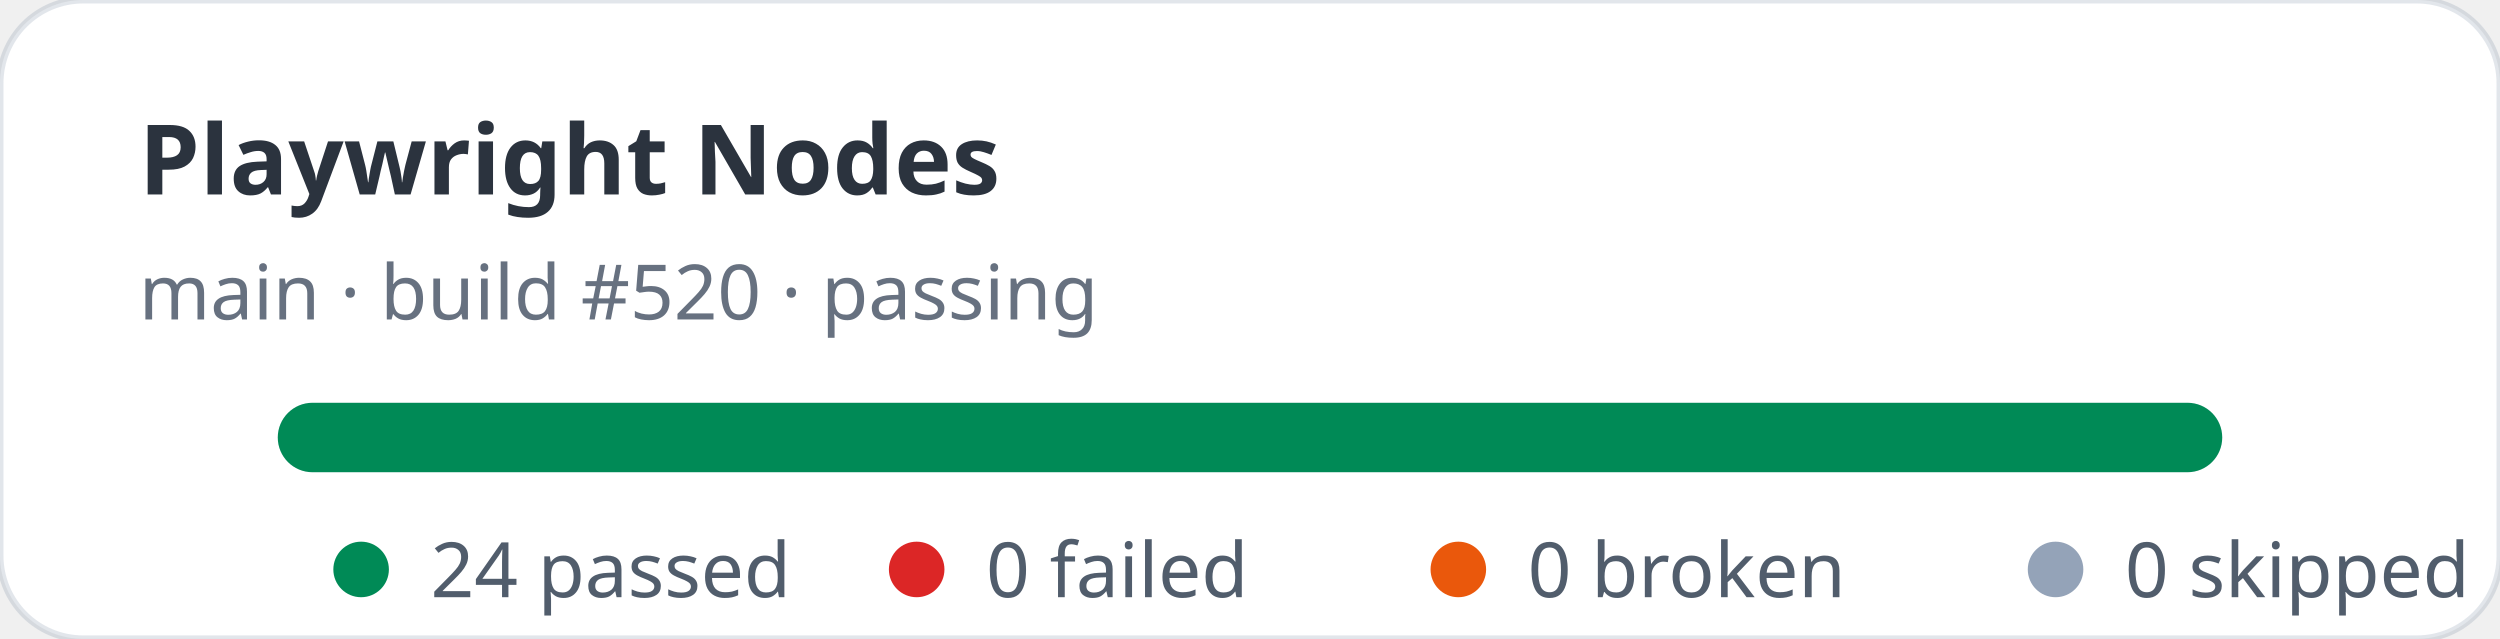
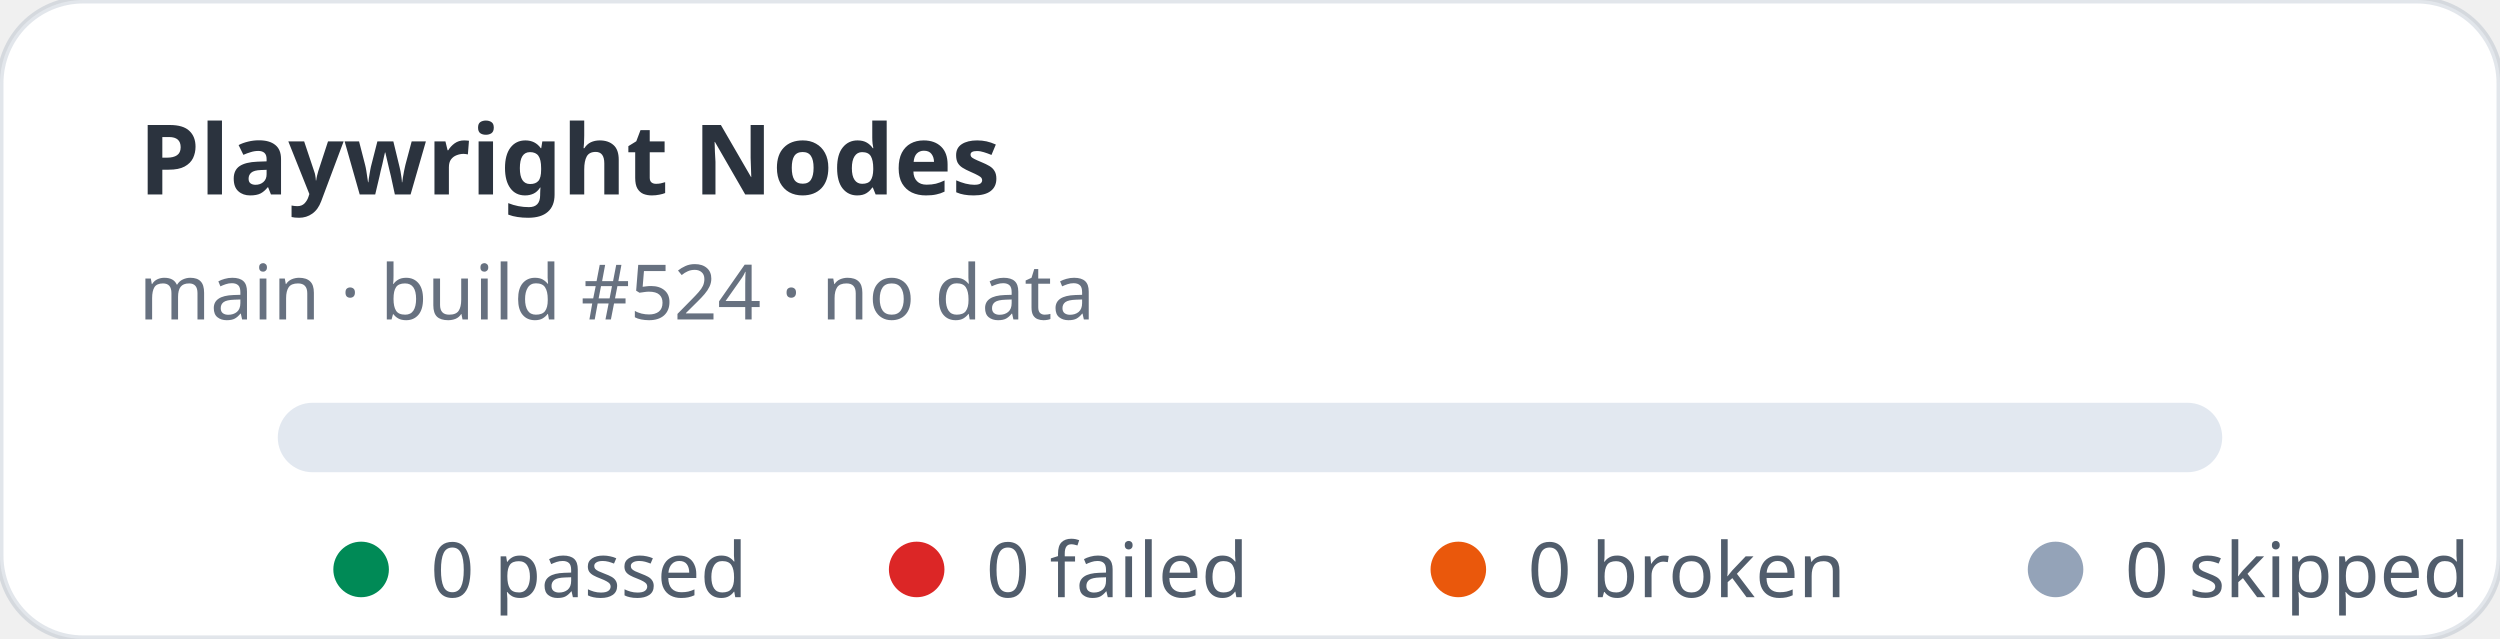
- <svg xmlns="http://www.w3.org/2000/svg" width="360" height="92" viewBox="0 0 360 92" role="img" aria-label="Playwright Nodes stats: 24 passed, 0 failed">
+ <svg xmlns="http://www.w3.org/2000/svg" width="360" height="92" viewBox="0 0 360 92" role="img" aria-label="Playwright Nodes stats: 0 passed, 0 failed">
  <rect width="360" height="92" rx="12" fill="#ffffff" stroke="rgba(11,48,86,0.12)" />
  <text x="20" y="28" fill="rgba(1,10,24,0.83)" font-family="ui-sans-serif,system-ui,sans-serif" font-size="14" font-weight="700">Playwright Nodes</text>
-   <text x="20" y="46" fill="rgba(2,19,44,0.6)" font-family="ui-sans-serif,system-ui,sans-serif" font-size="11">main · build #520 · passing</text>
+   <text x="20" y="46" fill="rgba(2,19,44,0.6)" font-family="ui-sans-serif,system-ui,sans-serif" font-size="11">main · build #524 · no data</text>
  <rect x="40" y="58" width="280" height="10" rx="5" fill="#e2e8f0" />
-   <rect x="40" y="58" width="280" height="10" rx="5" fill="#008a56" />
  <g font-family="ui-sans-serif,system-ui,sans-serif" font-size="11" fill="rgba(1,18,40,0.68)">
    <circle cx="52" cy="82" r="4" fill="#008a56" />
-     <text x="62" y="86">24 passed</text>
+     <text x="62" y="86">0 passed</text>
    <circle cx="132" cy="82" r="4" fill="#dc2626" />
    <text x="142" y="86">0 failed</text>
    <circle cx="210" cy="82" r="4" fill="#ea580c" />
    <text x="220" y="86">0 broken</text>
    <circle cx="296" cy="82" r="4" fill="#94a3b8" />
    <text x="306" y="86">0 skipped</text>
  </g>
</svg>
